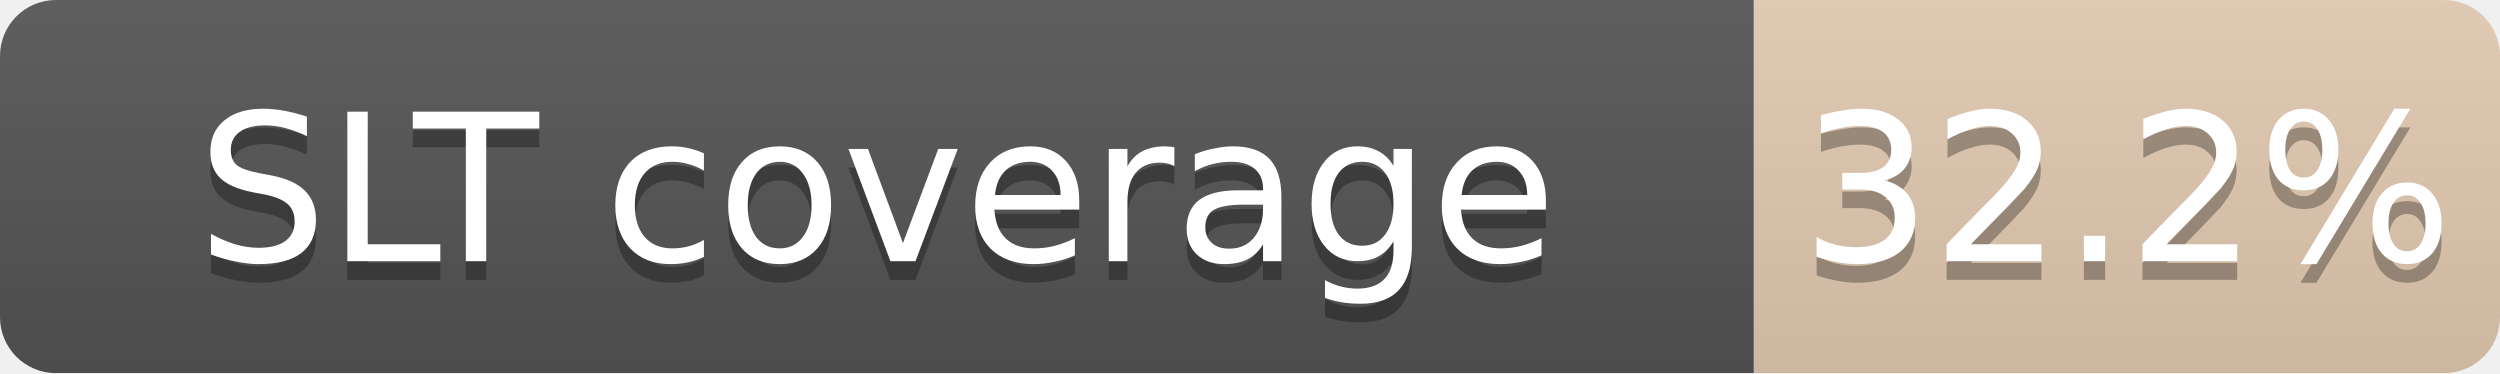
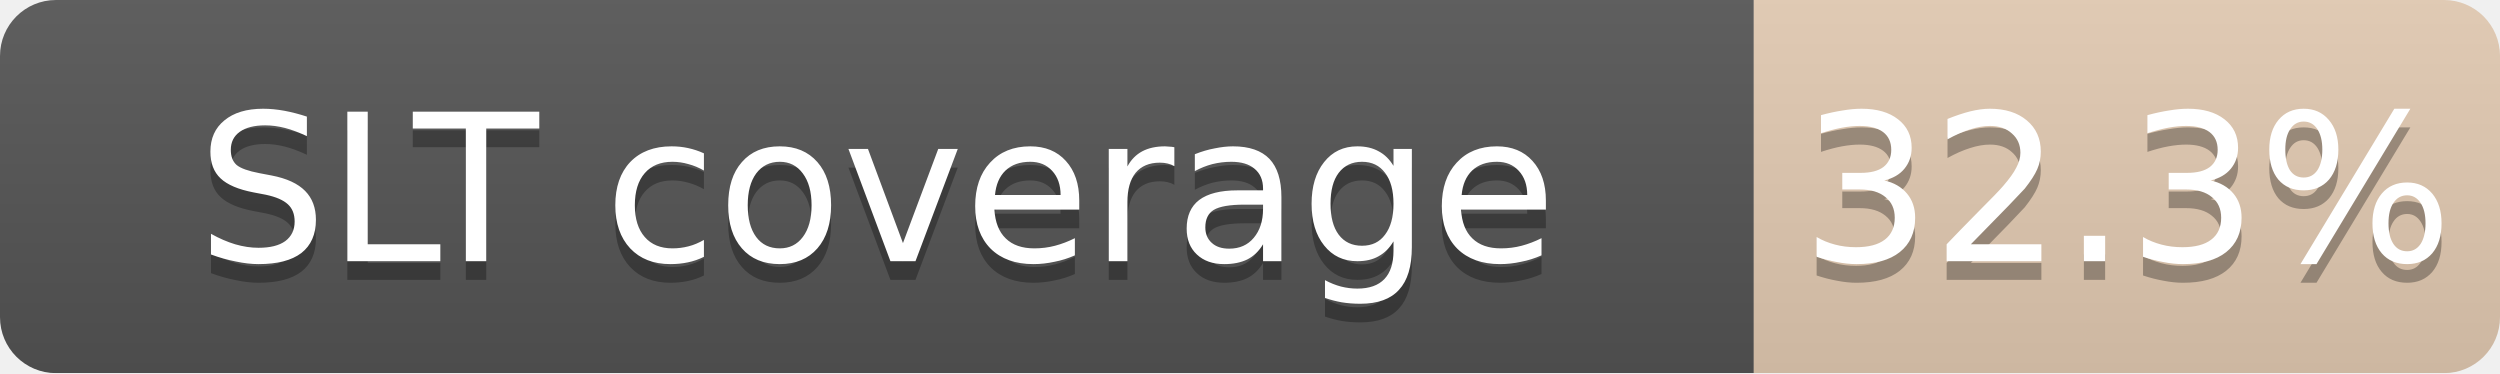
<svg xmlns="http://www.w3.org/2000/svg" width="134" height="20">
  <linearGradient id="b" x2="0" y2="100%">
    <stop offset="0" stop-color="#bbb" stop-opacity=".1" />
    <stop offset="1" stop-opacity=".1" />
  </linearGradient>
  <mask id="a">
    <rect width="134" height="20" rx="3" fill="#fff" />
  </mask>
  <g mask="url(#a)">
    <path fill="#555" d="M0 0h94v20H0z" />
    <path fill="#CD7F32" fill-opacity="0.32" d="M94 0h40v20H94z" />
    <path fill="url(#b)" d="M0 0h134v20H0z" />
  </g>
  <g fill="#fff" text-anchor="middle" font-family="DejaVu Sans,Verdana,Geneva,sans-serif" font-size="11">
    <text x="47.0" y="15" fill="#010101" fill-opacity=".3">SLT coverage</text>
    <text x="47.0" y="14">SLT coverage</text>
-     <text x="114.0" y="15" fill="#010101" fill-opacity=".3">32.2%</text>
-     <text x="114.0" y="14">32.2%</text>
+     <text x="114.0" y="15" fill="#010101" fill-opacity=".3">32.3%</text>
+     <text x="114.0" y="14">32.3%</text>
  </g>
</svg>
